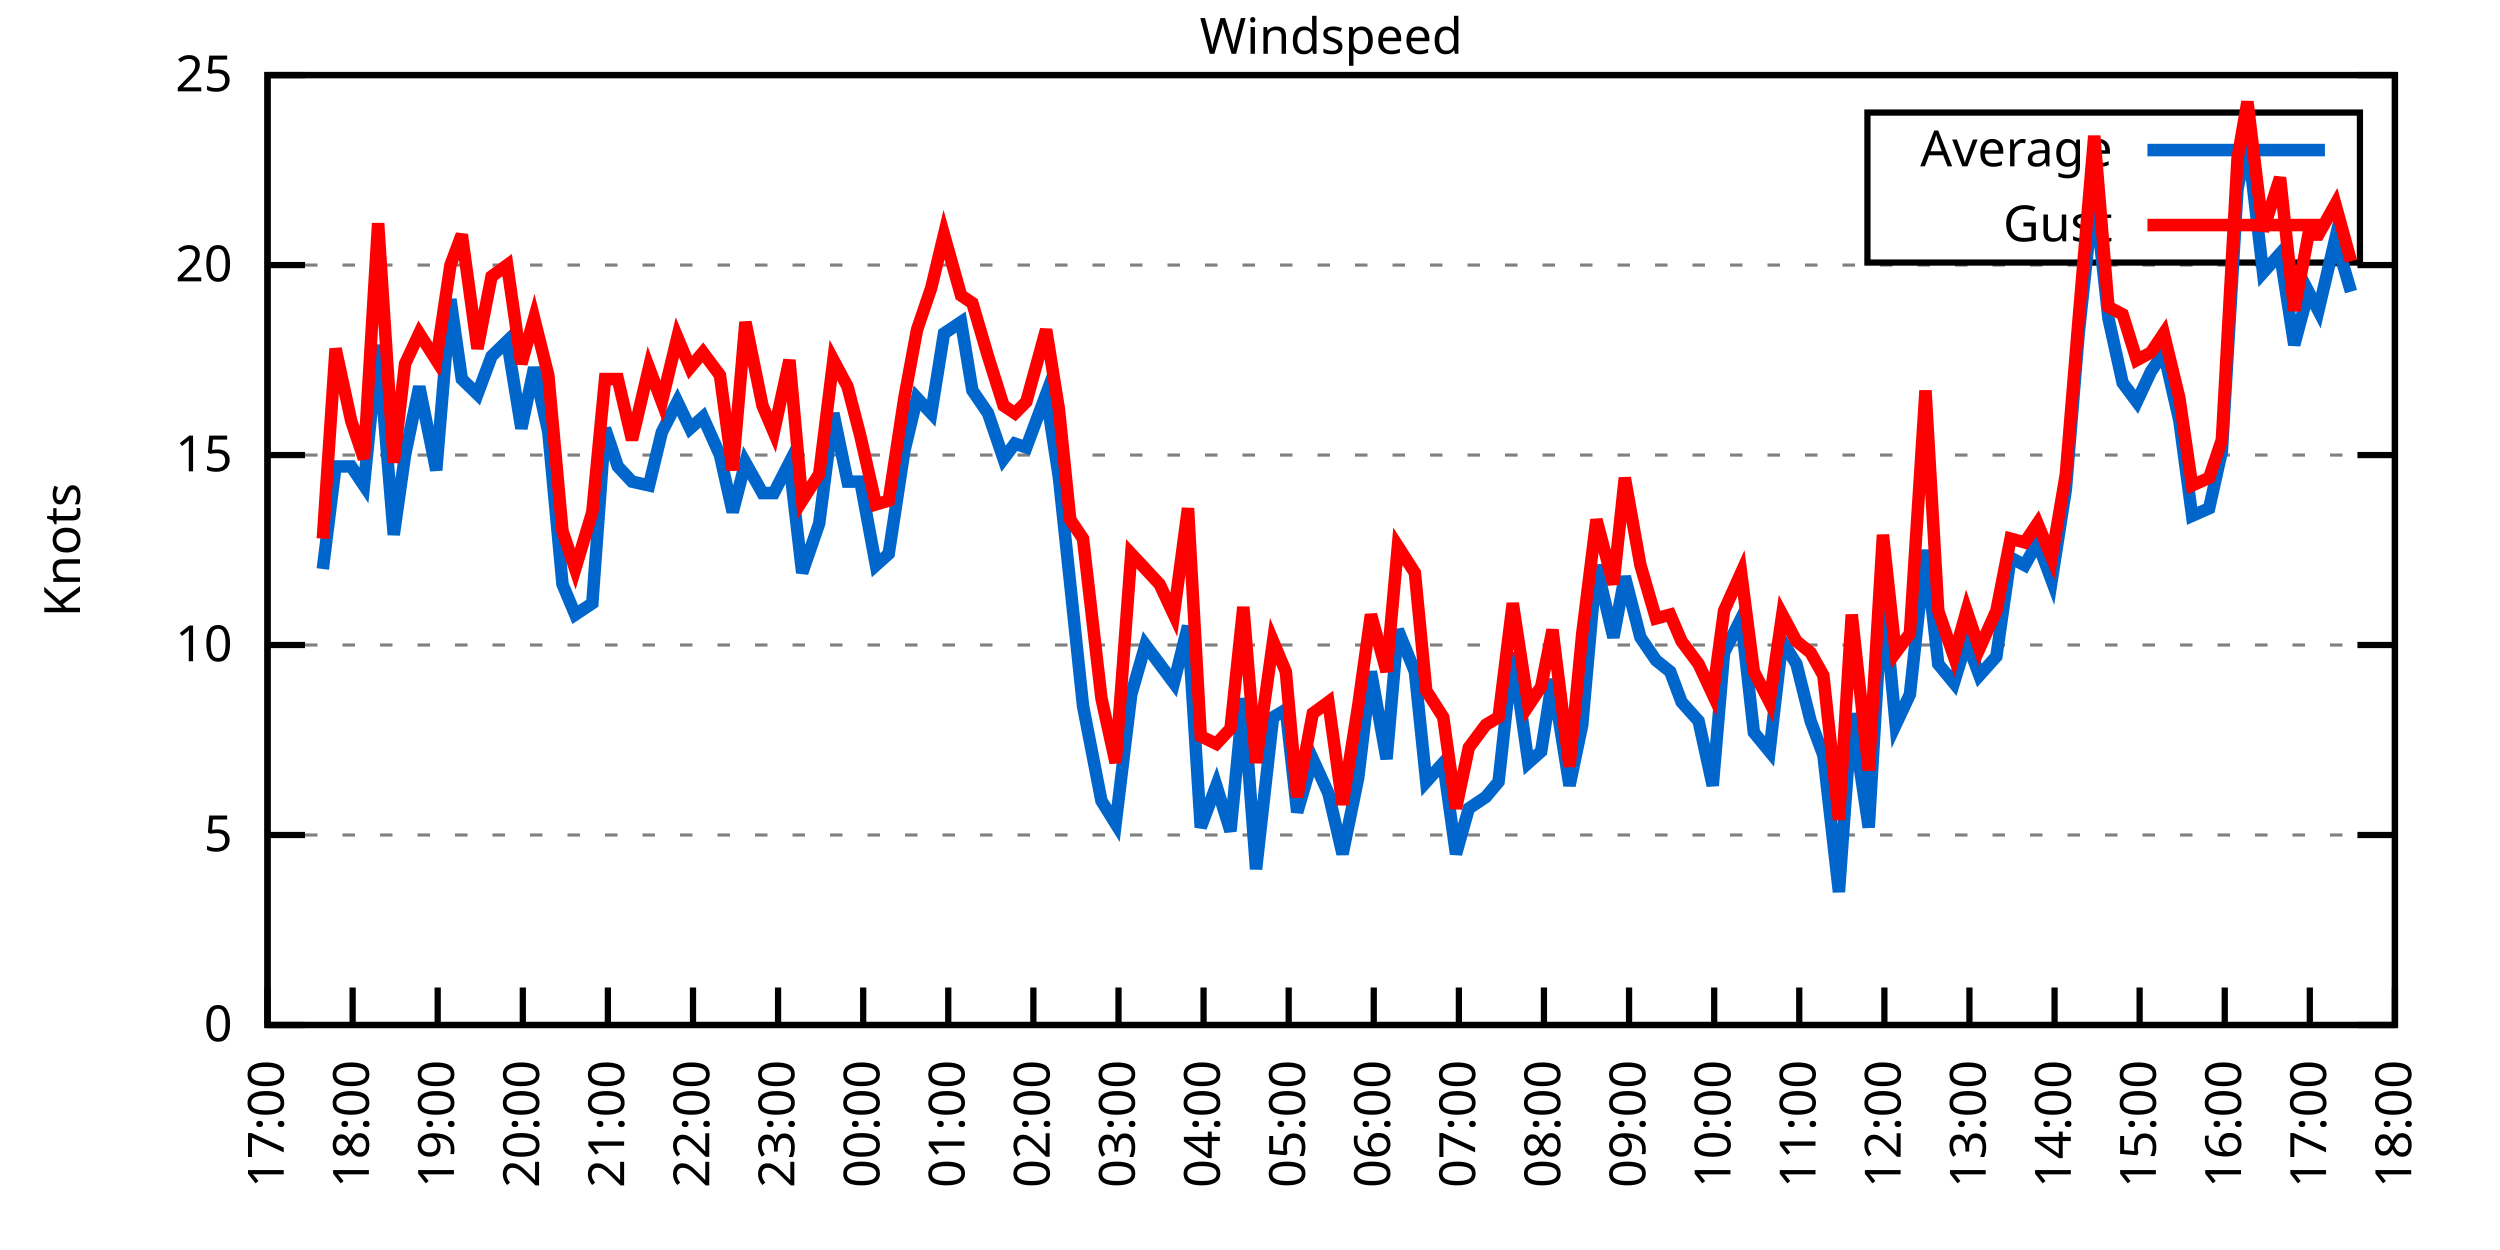
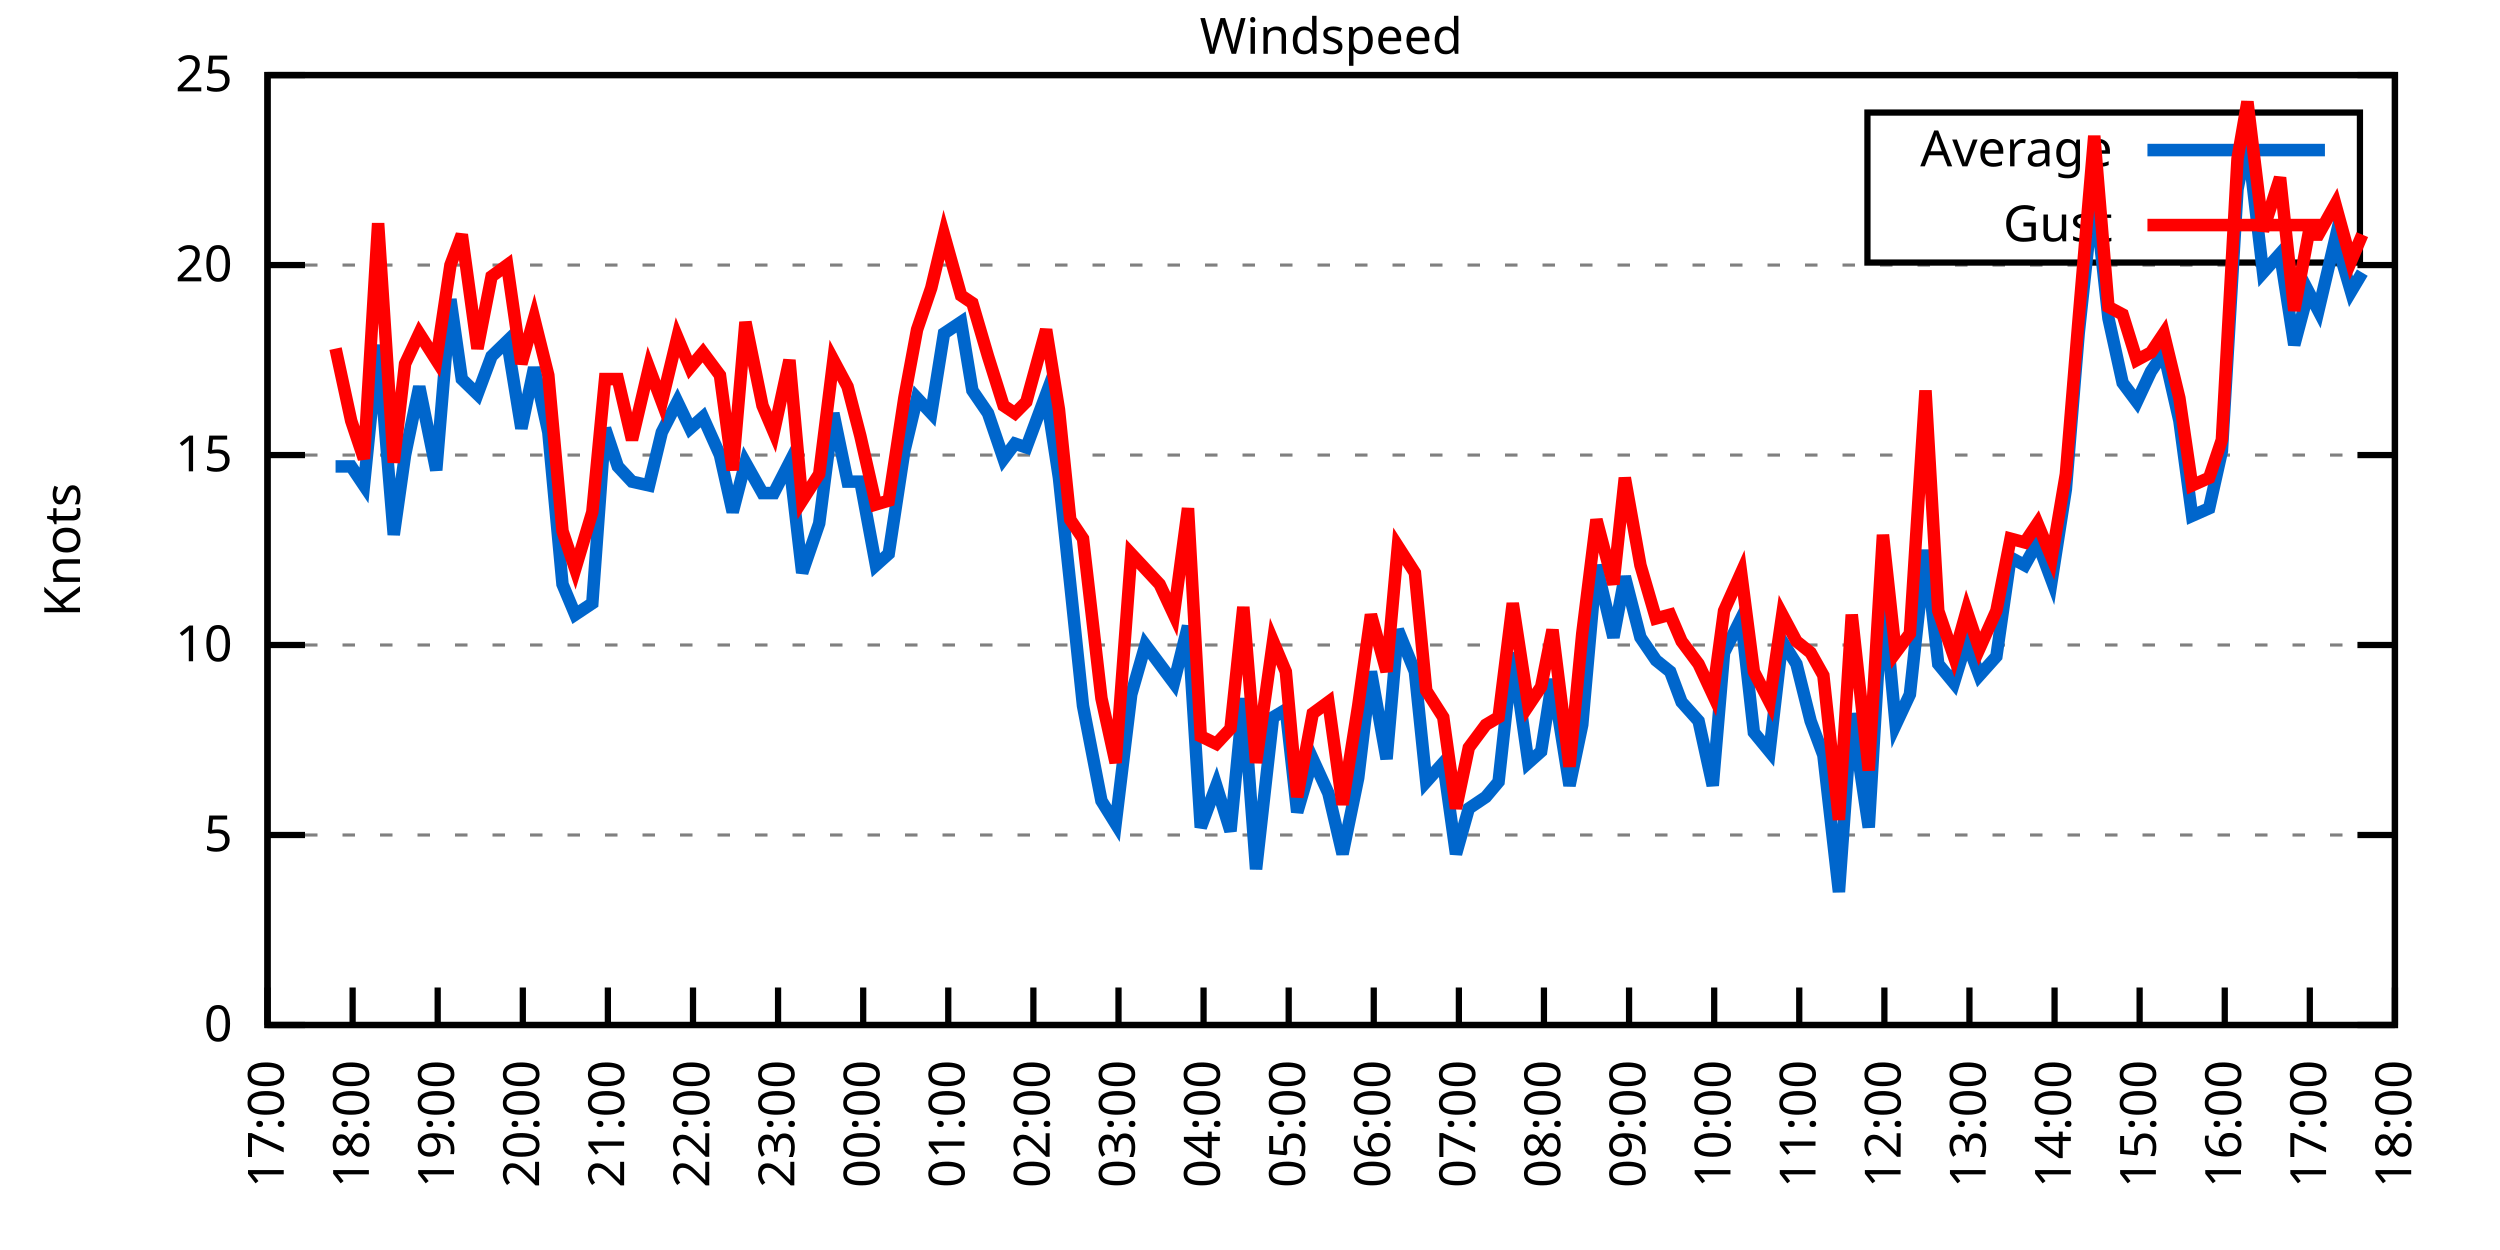
<svg xmlns="http://www.w3.org/2000/svg" xmlns:xlink="http://www.w3.org/1999/xlink" width="400" height="200" viewBox="0 0 400 200">
  <g id="gnuplot_canvas">
    <rect x="0" y="0" width="400" height="200" fill="none" />
    <defs>
      <circle id="gpDot" r="0.5" stroke-width="0.5" stroke="currentColor" />
      <path id="gpPt0" stroke-width="0.333" stroke="currentColor" d="M-1,0 h2 M0,-1 v2" />
      <path id="gpPt1" stroke-width="0.333" stroke="currentColor" d="M-1,-1 L1,1 M1,-1 L-1,1" />
      <path id="gpPt2" stroke-width="0.333" stroke="currentColor" d="M-1,0 L1,0 M0,-1 L0,1 M-1,-1 L1,1 M-1,1 L1,-1" />
      <rect id="gpPt3" stroke-width="0.333" stroke="currentColor" x="-1" y="-1" width="2" height="2" />
      <rect id="gpPt4" stroke-width="0.333" stroke="currentColor" fill="currentColor" x="-1" y="-1" width="2" height="2" />
      <circle id="gpPt5" stroke-width="0.333" stroke="currentColor" cx="0" cy="0" r="1" />
      <use xlink:href="#gpPt5" id="gpPt6" fill="currentColor" stroke="none" />
      <path id="gpPt7" stroke-width="0.333" stroke="currentColor" d="M0,-1.33 L-1.33,0.67 L1.33,0.67 z" />
      <use xlink:href="#gpPt7" id="gpPt8" fill="currentColor" stroke="none" />
      <use xlink:href="#gpPt7" id="gpPt9" stroke="currentColor" transform="rotate(180)" />
      <use xlink:href="#gpPt9" id="gpPt10" fill="currentColor" stroke="none" />
      <use xlink:href="#gpPt3" id="gpPt11" stroke="currentColor" transform="rotate(45)" />
      <use xlink:href="#gpPt11" id="gpPt12" fill="currentColor" stroke="none" />
      <path id="gpPt13" stroke-width="0.333" stroke="currentColor" d="M0,1.330 L1.265,0.411 L0.782,-1.067 L-0.782,-1.076 L-1.265,0.411 z" />
      <use xlink:href="#gpPt13" id="gpPt14" fill="currentColor" stroke="none" />
      <filter id="textbox" filterUnits="objectBoundingBox" x="0" y="0" height="1" width="1">
        <feFlood flood-color="white" flood-opacity="1" result="bgnd" />
        <feComposite in="SourceGraphic" in2="bgnd" operator="atop" />
      </filter>
      <filter id="greybox" filterUnits="objectBoundingBox" x="0" y="0" height="1" width="1">
        <feFlood flood-color="lightgrey" flood-opacity="1" result="grey" />
        <feComposite in="SourceGraphic" in2="grey" operator="atop" />
      </filter>
    </defs>
    <g fill="none" color="white" stroke="currentColor" stroke-width="1.00" stroke-linecap="butt" stroke-linejoin="miter">
</g>
    <g fill="none" color="black" stroke="currentColor" stroke-width="1.00" stroke-linecap="butt" stroke-linejoin="miter">
      <g stroke="none" shape-rendering="crispEdges">
        <polygon fill="rgb(255, 255, 255)" points="42.80,164.00 383.18,164.00 383.18,12.02 42.80,12.02 " />
      </g>
    </g>
    <g fill="none" color="black" stroke="currentColor" stroke-width="1.00" stroke-linecap="butt" stroke-linejoin="miter">
</g>
    <g fill="none" color="black" stroke="black" stroke-width="0.50" stroke-linecap="butt" stroke-linejoin="miter">
</g>
    <g fill="none" color="gray" stroke="currentColor" stroke-width="0.50" stroke-linecap="butt" stroke-linejoin="miter">
      <path stroke="gray" stroke-dasharray="2,4" class="gridline" d="M42.80,164.00 L383.19,164.00  " />
    </g>
    <g fill="none" color="gray" stroke="gray" stroke-width="1.00" stroke-linecap="butt" stroke-linejoin="miter">
</g>
    <g fill="none" color="black" stroke="currentColor" stroke-width="1.00" stroke-linecap="butt" stroke-linejoin="miter">
      <path stroke="black" d="M42.80,164.00 L48.80,164.00 M383.19,164.00 L377.19,164.00  " />
      <g transform="translate(37.20,166.60)" stroke="none" fill="black" font-family="Sans" font-size="8.00" text-anchor="end">
        <text>
          <tspan font-family="Sans"> 0</tspan>
        </text>
      </g>
    </g>
    <g fill="none" color="black" stroke="currentColor" stroke-width="1.00" stroke-linecap="butt" stroke-linejoin="miter">
</g>
    <g fill="none" color="black" stroke="black" stroke-width="0.50" stroke-linecap="butt" stroke-linejoin="miter">
</g>
    <g fill="none" color="gray" stroke="currentColor" stroke-width="0.50" stroke-linecap="butt" stroke-linejoin="miter">
      <path stroke="gray" stroke-dasharray="2,4" class="gridline" d="M42.80,133.60 L383.19,133.60  " />
    </g>
    <g fill="none" color="gray" stroke="gray" stroke-width="1.00" stroke-linecap="butt" stroke-linejoin="miter">
</g>
    <g fill="none" color="black" stroke="currentColor" stroke-width="1.00" stroke-linecap="butt" stroke-linejoin="miter">
      <path stroke="black" d="M42.80,133.60 L48.80,133.60 M383.19,133.60 L377.19,133.60  " />
      <g transform="translate(37.20,136.20)" stroke="none" fill="black" font-family="Sans" font-size="8.00" text-anchor="end">
        <text>
          <tspan font-family="Sans"> 5</tspan>
        </text>
      </g>
    </g>
    <g fill="none" color="black" stroke="currentColor" stroke-width="1.00" stroke-linecap="butt" stroke-linejoin="miter">
</g>
    <g fill="none" color="black" stroke="black" stroke-width="0.50" stroke-linecap="butt" stroke-linejoin="miter">
</g>
    <g fill="none" color="gray" stroke="currentColor" stroke-width="0.50" stroke-linecap="butt" stroke-linejoin="miter">
      <path stroke="gray" stroke-dasharray="2,4" class="gridline" d="M42.80,103.20 L383.19,103.20  " />
    </g>
    <g fill="none" color="gray" stroke="gray" stroke-width="1.00" stroke-linecap="butt" stroke-linejoin="miter">
</g>
    <g fill="none" color="black" stroke="currentColor" stroke-width="1.00" stroke-linecap="butt" stroke-linejoin="miter">
      <path stroke="black" d="M42.80,103.20 L48.80,103.20 M383.19,103.20 L377.19,103.20  " />
      <g transform="translate(37.20,105.80)" stroke="none" fill="black" font-family="Sans" font-size="8.00" text-anchor="end">
        <text>
          <tspan font-family="Sans"> 10</tspan>
        </text>
      </g>
    </g>
    <g fill="none" color="black" stroke="currentColor" stroke-width="1.00" stroke-linecap="butt" stroke-linejoin="miter">
</g>
    <g fill="none" color="black" stroke="black" stroke-width="0.50" stroke-linecap="butt" stroke-linejoin="miter">
</g>
    <g fill="none" color="gray" stroke="currentColor" stroke-width="0.50" stroke-linecap="butt" stroke-linejoin="miter">
      <path stroke="gray" stroke-dasharray="2,4" class="gridline" d="M42.80,72.81 L383.19,72.81  " />
    </g>
    <g fill="none" color="gray" stroke="gray" stroke-width="1.00" stroke-linecap="butt" stroke-linejoin="miter">
</g>
    <g fill="none" color="black" stroke="currentColor" stroke-width="1.00" stroke-linecap="butt" stroke-linejoin="miter">
      <path stroke="black" d="M42.80,72.81 L48.80,72.81 M383.19,72.81 L377.19,72.81  " />
      <g transform="translate(37.20,75.41)" stroke="none" fill="black" font-family="Sans" font-size="8.00" text-anchor="end">
        <text>
          <tspan font-family="Sans"> 15</tspan>
        </text>
      </g>
    </g>
    <g fill="none" color="black" stroke="currentColor" stroke-width="1.00" stroke-linecap="butt" stroke-linejoin="miter">
</g>
    <g fill="none" color="black" stroke="black" stroke-width="0.50" stroke-linecap="butt" stroke-linejoin="miter">
</g>
    <g fill="none" color="gray" stroke="currentColor" stroke-width="0.50" stroke-linecap="butt" stroke-linejoin="miter">
      <path stroke="gray" stroke-dasharray="2,4" class="gridline" d="M42.80,42.41 L383.19,42.41  " />
    </g>
    <g fill="none" color="gray" stroke="gray" stroke-width="1.00" stroke-linecap="butt" stroke-linejoin="miter">
</g>
    <g fill="none" color="black" stroke="currentColor" stroke-width="1.00" stroke-linecap="butt" stroke-linejoin="miter">
      <path stroke="black" d="M42.80,42.41 L48.80,42.41 M383.19,42.41 L377.19,42.41  " />
      <g transform="translate(37.20,45.01)" stroke="none" fill="black" font-family="Sans" font-size="8.00" text-anchor="end">
        <text>
          <tspan font-family="Sans"> 20</tspan>
        </text>
      </g>
    </g>
    <g fill="none" color="black" stroke="currentColor" stroke-width="1.00" stroke-linecap="butt" stroke-linejoin="miter">
</g>
    <g fill="none" color="black" stroke="black" stroke-width="0.50" stroke-linecap="butt" stroke-linejoin="miter">
</g>
    <g fill="none" color="gray" stroke="currentColor" stroke-width="0.50" stroke-linecap="butt" stroke-linejoin="miter">
      <path stroke="gray" stroke-dasharray="2,4" class="gridline" d="M42.80,12.01 L383.19,12.01  " />
    </g>
    <g fill="none" color="gray" stroke="gray" stroke-width="1.00" stroke-linecap="butt" stroke-linejoin="miter">
</g>
    <g fill="none" color="black" stroke="currentColor" stroke-width="1.00" stroke-linecap="butt" stroke-linejoin="miter">
      <path stroke="black" d="M42.80,12.01 L48.80,12.01 M383.19,12.01 L377.19,12.01  " />
      <g transform="translate(37.20,14.61)" stroke="none" fill="black" font-family="Sans" font-size="8.00" text-anchor="end">
        <text>
          <tspan font-family="Sans"> 25</tspan>
        </text>
      </g>
    </g>
    <g fill="none" color="black" stroke="currentColor" stroke-width="1.00" stroke-linecap="butt" stroke-linejoin="miter">
      <path stroke="black" d="M42.80,164.00 L42.80,158.00  " />
      <g transform="translate(45.40,169.60) rotate(270.00)" stroke="none" fill="black" font-family="Sans" font-size="8.00" text-anchor="end">
        <text>
          <tspan font-family="Sans">17:00</tspan>
        </text>
      </g>
    </g>
    <g fill="none" color="black" stroke="currentColor" stroke-width="1.00" stroke-linecap="butt" stroke-linejoin="miter">
      <path stroke="black" d="M56.42,164.00 L56.42,158.00  " />
      <g transform="translate(59.02,169.60) rotate(270.00)" stroke="none" fill="black" font-family="Sans" font-size="8.00" text-anchor="end">
        <text>
          <tspan font-family="Sans">18:00</tspan>
        </text>
      </g>
    </g>
    <g fill="none" color="black" stroke="currentColor" stroke-width="1.00" stroke-linecap="butt" stroke-linejoin="miter">
      <path stroke="black" d="M70.03,164.00 L70.03,158.00  " />
      <g transform="translate(72.63,169.60) rotate(270.00)" stroke="none" fill="black" font-family="Sans" font-size="8.00" text-anchor="end">
        <text>
          <tspan font-family="Sans">19:00</tspan>
        </text>
      </g>
    </g>
    <g fill="none" color="black" stroke="currentColor" stroke-width="1.00" stroke-linecap="butt" stroke-linejoin="miter">
      <path stroke="black" d="M83.65,164.00 L83.65,158.00  " />
      <g transform="translate(86.25,169.60) rotate(270.00)" stroke="none" fill="black" font-family="Sans" font-size="8.00" text-anchor="end">
        <text>
          <tspan font-family="Sans">20:00</tspan>
        </text>
      </g>
    </g>
    <g fill="none" color="black" stroke="currentColor" stroke-width="1.00" stroke-linecap="butt" stroke-linejoin="miter">
      <path stroke="black" d="M97.26,164.00 L97.26,158.00  " />
      <g transform="translate(99.86,169.60) rotate(270.00)" stroke="none" fill="black" font-family="Sans" font-size="8.00" text-anchor="end">
        <text>
          <tspan font-family="Sans">21:00</tspan>
        </text>
      </g>
    </g>
    <g fill="none" color="black" stroke="currentColor" stroke-width="1.00" stroke-linecap="butt" stroke-linejoin="miter">
      <path stroke="black" d="M110.88,164.00 L110.88,158.00  " />
      <g transform="translate(113.48,169.60) rotate(270.00)" stroke="none" fill="black" font-family="Sans" font-size="8.00" text-anchor="end">
        <text>
          <tspan font-family="Sans">22:00</tspan>
        </text>
      </g>
    </g>
    <g fill="none" color="black" stroke="currentColor" stroke-width="1.00" stroke-linecap="butt" stroke-linejoin="miter">
      <path stroke="black" d="M124.49,164.00 L124.49,158.00  " />
      <g transform="translate(127.09,169.60) rotate(270.00)" stroke="none" fill="black" font-family="Sans" font-size="8.00" text-anchor="end">
        <text>
          <tspan font-family="Sans">23:00</tspan>
        </text>
      </g>
    </g>
    <g fill="none" color="black" stroke="currentColor" stroke-width="1.00" stroke-linecap="butt" stroke-linejoin="miter">
      <path stroke="black" d="M138.11,164.00 L138.11,158.00  " />
      <g transform="translate(140.71,169.60) rotate(270.00)" stroke="none" fill="black" font-family="Sans" font-size="8.00" text-anchor="end">
        <text>
          <tspan font-family="Sans">00:00</tspan>
        </text>
      </g>
    </g>
    <g fill="none" color="black" stroke="currentColor" stroke-width="1.00" stroke-linecap="butt" stroke-linejoin="miter">
      <path stroke="black" d="M151.72,164.00 L151.72,158.00  " />
      <g transform="translate(154.32,169.60) rotate(270.00)" stroke="none" fill="black" font-family="Sans" font-size="8.00" text-anchor="end">
        <text>
          <tspan font-family="Sans">01:00</tspan>
        </text>
      </g>
    </g>
    <g fill="none" color="black" stroke="currentColor" stroke-width="1.00" stroke-linecap="butt" stroke-linejoin="miter">
      <path stroke="black" d="M165.34,164.00 L165.34,158.00  " />
      <g transform="translate(167.94,169.60) rotate(270.00)" stroke="none" fill="black" font-family="Sans" font-size="8.00" text-anchor="end">
        <text>
          <tspan font-family="Sans">02:00</tspan>
        </text>
      </g>
    </g>
    <g fill="none" color="black" stroke="currentColor" stroke-width="1.00" stroke-linecap="butt" stroke-linejoin="miter">
      <path stroke="black" d="M178.96,164.00 L178.96,158.00  " />
      <g transform="translate(181.56,169.60) rotate(270.00)" stroke="none" fill="black" font-family="Sans" font-size="8.00" text-anchor="end">
        <text>
          <tspan font-family="Sans">03:00</tspan>
        </text>
      </g>
    </g>
    <g fill="none" color="black" stroke="currentColor" stroke-width="1.00" stroke-linecap="butt" stroke-linejoin="miter">
      <path stroke="black" d="M192.57,164.00 L192.57,158.00  " />
      <g transform="translate(195.17,169.60) rotate(270.00)" stroke="none" fill="black" font-family="Sans" font-size="8.00" text-anchor="end">
        <text>
          <tspan font-family="Sans">04:00</tspan>
        </text>
      </g>
    </g>
    <g fill="none" color="black" stroke="currentColor" stroke-width="1.00" stroke-linecap="butt" stroke-linejoin="miter">
      <path stroke="black" d="M206.19,164.00 L206.19,158.00  " />
      <g transform="translate(208.79,169.60) rotate(270.00)" stroke="none" fill="black" font-family="Sans" font-size="8.00" text-anchor="end">
        <text>
          <tspan font-family="Sans">05:00</tspan>
        </text>
      </g>
    </g>
    <g fill="none" color="black" stroke="currentColor" stroke-width="1.00" stroke-linecap="butt" stroke-linejoin="miter">
      <path stroke="black" d="M219.80,164.00 L219.80,158.00  " />
      <g transform="translate(222.40,169.60) rotate(270.00)" stroke="none" fill="black" font-family="Sans" font-size="8.00" text-anchor="end">
        <text>
          <tspan font-family="Sans">06:00</tspan>
        </text>
      </g>
    </g>
    <g fill="none" color="black" stroke="currentColor" stroke-width="1.00" stroke-linecap="butt" stroke-linejoin="miter">
      <path stroke="black" d="M233.42,164.00 L233.42,158.00  " />
      <g transform="translate(236.02,169.60) rotate(270.00)" stroke="none" fill="black" font-family="Sans" font-size="8.00" text-anchor="end">
        <text>
          <tspan font-family="Sans">07:00</tspan>
        </text>
      </g>
    </g>
    <g fill="none" color="black" stroke="currentColor" stroke-width="1.00" stroke-linecap="butt" stroke-linejoin="miter">
      <path stroke="black" d="M247.03,164.00 L247.03,158.00  " />
      <g transform="translate(249.63,169.60) rotate(270.00)" stroke="none" fill="black" font-family="Sans" font-size="8.00" text-anchor="end">
        <text>
          <tspan font-family="Sans">08:00</tspan>
        </text>
      </g>
    </g>
    <g fill="none" color="black" stroke="currentColor" stroke-width="1.00" stroke-linecap="butt" stroke-linejoin="miter">
      <path stroke="black" d="M260.65,164.00 L260.65,158.00  " />
      <g transform="translate(263.25,169.60) rotate(270.00)" stroke="none" fill="black" font-family="Sans" font-size="8.00" text-anchor="end">
        <text>
          <tspan font-family="Sans">09:00</tspan>
        </text>
      </g>
    </g>
    <g fill="none" color="black" stroke="currentColor" stroke-width="1.00" stroke-linecap="butt" stroke-linejoin="miter">
      <path stroke="black" d="M274.27,164.00 L274.27,158.00  " />
      <g transform="translate(276.87,169.60) rotate(270.00)" stroke="none" fill="black" font-family="Sans" font-size="8.00" text-anchor="end">
        <text>
          <tspan font-family="Sans">10:00</tspan>
        </text>
      </g>
    </g>
    <g fill="none" color="black" stroke="currentColor" stroke-width="1.00" stroke-linecap="butt" stroke-linejoin="miter">
      <path stroke="black" d="M287.88,164.00 L287.88,158.00  " />
      <g transform="translate(290.48,169.60) rotate(270.00)" stroke="none" fill="black" font-family="Sans" font-size="8.00" text-anchor="end">
        <text>
          <tspan font-family="Sans">11:00</tspan>
        </text>
      </g>
    </g>
    <g fill="none" color="black" stroke="currentColor" stroke-width="1.00" stroke-linecap="butt" stroke-linejoin="miter">
      <path stroke="black" d="M301.50,164.00 L301.50,158.00  " />
      <g transform="translate(304.10,169.60) rotate(270.00)" stroke="none" fill="black" font-family="Sans" font-size="8.00" text-anchor="end">
        <text>
          <tspan font-family="Sans">12:00</tspan>
        </text>
      </g>
    </g>
    <g fill="none" color="black" stroke="currentColor" stroke-width="1.00" stroke-linecap="butt" stroke-linejoin="miter">
      <path stroke="black" d="M315.11,164.00 L315.11,158.00  " />
      <g transform="translate(317.71,169.60) rotate(270.00)" stroke="none" fill="black" font-family="Sans" font-size="8.00" text-anchor="end">
        <text>
          <tspan font-family="Sans">13:00</tspan>
        </text>
      </g>
    </g>
    <g fill="none" color="black" stroke="currentColor" stroke-width="1.00" stroke-linecap="butt" stroke-linejoin="miter">
      <path stroke="black" d="M328.73,164.00 L328.73,158.00  " />
      <g transform="translate(331.33,169.60) rotate(270.00)" stroke="none" fill="black" font-family="Sans" font-size="8.00" text-anchor="end">
        <text>
          <tspan font-family="Sans">14:00</tspan>
        </text>
      </g>
    </g>
    <g fill="none" color="black" stroke="currentColor" stroke-width="1.00" stroke-linecap="butt" stroke-linejoin="miter">
      <path stroke="black" d="M342.34,164.00 L342.34,158.00  " />
      <g transform="translate(344.94,169.60) rotate(270.00)" stroke="none" fill="black" font-family="Sans" font-size="8.00" text-anchor="end">
        <text>
          <tspan font-family="Sans">15:00</tspan>
        </text>
      </g>
    </g>
    <g fill="none" color="black" stroke="currentColor" stroke-width="1.00" stroke-linecap="butt" stroke-linejoin="miter">
      <path stroke="black" d="M355.96,164.00 L355.96,158.00  " />
      <g transform="translate(358.56,169.60) rotate(270.00)" stroke="none" fill="black" font-family="Sans" font-size="8.00" text-anchor="end">
        <text>
          <tspan font-family="Sans">16:00</tspan>
        </text>
      </g>
    </g>
    <g fill="none" color="black" stroke="currentColor" stroke-width="1.00" stroke-linecap="butt" stroke-linejoin="miter">
      <path stroke="black" d="M369.57,164.00 L369.57,158.00  " />
      <g transform="translate(372.17,169.60) rotate(270.00)" stroke="none" fill="black" font-family="Sans" font-size="8.00" text-anchor="end">
        <text>
          <tspan font-family="Sans">17:00</tspan>
        </text>
      </g>
    </g>
    <g fill="none" color="black" stroke="currentColor" stroke-width="1.00" stroke-linecap="butt" stroke-linejoin="miter">
      <path stroke="black" d="M383.19,164.00 L383.19,158.00  " />
      <g transform="translate(385.79,169.60) rotate(270.00)" stroke="none" fill="black" font-family="Sans" font-size="8.00" text-anchor="end">
        <text>
          <tspan font-family="Sans">18:00</tspan>
        </text>
      </g>
    </g>
    <g fill="none" color="black" stroke="currentColor" stroke-width="1.00" stroke-linecap="butt" stroke-linejoin="miter">
</g>
    <g fill="none" color="black" stroke="currentColor" stroke-width="1.00" stroke-linecap="butt" stroke-linejoin="miter">
      <path stroke="black" d="M42.80,12.01 L42.80,164.00 L383.19,164.00 L383.19,12.01 L42.80,12.01 Z  " />
    </g>
    <g fill="none" color="black" stroke="currentColor" stroke-width="1.00" stroke-linecap="butt" stroke-linejoin="miter">
</g>
    <g fill="none" color="black" stroke="currentColor" stroke-width="1.00" stroke-linecap="butt" stroke-linejoin="miter">
      <path stroke="black" d="M298.79,42.01 L298.79,18.01 L377.59,18.01 L377.59,42.01 L298.79,42.01 Z  " />
    </g>
    <g id="Windspeed_plot_1">
      <g fill="none" color="white" stroke="black" stroke-width="2.00" stroke-linecap="butt" stroke-linejoin="miter">
</g>
      <g fill="none" color="black" stroke="currentColor" stroke-width="2.00" stroke-linecap="butt" stroke-linejoin="miter">
        <g transform="translate(337.99,26.61)" stroke="none" fill="black" font-family="Sans" font-size="8.00" text-anchor="end">
          <text>
            <tspan font-family="Sans">Average</tspan>
          </text>
        </g>
      </g>
      <g fill="none" color="black" stroke="currentColor" stroke-width="2.00" stroke-linecap="butt" stroke-linejoin="miter">
-         <path stroke="rgb(  0, 102, 204)" d="M343.59,24.01 L371.99,24.01 M51.65,91.04 L53.69,74.63 L56.19,74.63 L58.23,77.67 L60.50,55.18 L63.00,85.57   L64.81,72.81 L67.08,61.86 L69.80,75.24 L72.07,47.88 L73.89,60.65 L76.39,63.08 L78.65,57.00 L81.15,54.57   L83.42,68.55 L85.46,58.82 L87.73,69.16 L90.00,93.48 L92.04,98.34 L94.77,96.52 L96.81,68.55 L98.85,74.63   L101.12,77.06 L103.84,77.67 L105.89,69.16 L108.38,64.29 L110.42,68.55 L112.47,66.73 L115.19,72.81 L117.23,81.93   L119.27,74.02 L122.00,78.89 L123.81,78.89 L126.31,74.02 L128.35,91.65 L131.07,83.75 L133.34,66.12 L135.61,77.06   L137.66,77.06 L140.15,90.44 L142.19,88.61 L144.69,72.20 L146.73,63.69 L149.00,66.12 L151.04,53.35 L153.77,51.53   L155.58,62.47 L158.08,66.12 L160.57,73.41 L162.39,70.98 L164.21,71.59 L167.38,63.08 L169.43,76.45 L171.24,93.48   L173.28,112.93 L176.23,128.13 L178.50,131.78 L181.00,111.11 L183.27,103.20 L185.54,106.24 L187.81,109.28 L190.08,100.16   L192.12,132.39 L194.61,125.70 L196.88,132.99 L198.93,111.72 L200.97,139.07 L203.69,114.76 L205.73,113.54 L207.55,129.95   L210.04,121.44 L212.54,126.91 L214.81,136.64 L217.31,124.48 L219.35,107.46 L221.85,121.44 L223.66,100.77 L226.38,107.46   L228.20,125.09 L230.92,122.05 L232.96,136.64 L235.01,129.35 L237.73,127.52 L239.77,125.09 L242.04,104.42 L244.54,122.05   L246.58,120.23 L248.40,108.68 L251.12,125.70 L253.16,115.97 L255.43,90.44 L258.15,101.99 L259.97,92.26 L262.47,101.99   L264.96,105.64 L267.23,107.46 L269.05,112.32 L271.77,115.36 L274.04,125.70 L275.85,104.42 L278.58,98.95 L280.62,117.19   L283.12,120.23 L285.16,102.60 L287.43,106.24 L289.70,115.36 L291.74,120.83 L294.23,142.72 L296.28,114.15 L299.00,132.39   L301.27,94.08 L303.31,115.97 L305.58,111.11 L308.08,88.00 L310.12,106.24 L312.62,109.28 L314.66,102.60 L316.70,108.07   L319.42,105.03 L321.69,89.22 L323.96,90.44 L326.00,86.79 L328.27,92.87 L330.54,78.28 L332.59,53.35 L335.08,30.25   L337.35,50.92 L339.62,61.25 L341.89,64.29 L344.16,59.43 L346.20,56.39 L348.70,67.33 L350.74,82.53 L353.46,81.32   L355.50,72.20 L358.00,30.25 L359.59,22.35 L362.09,43.62 L364.81,40.58 L367.08,55.18 L369.35,46.66 L370.94,49.70   L373.66,38.15 L376.16,46.66  " />
+         <path stroke="rgb(  0, 102, 204)" d="M343.59,24.01 L371.99,24.01 M53.69,74.63 L56.19,74.63 L58.23,77.67 L60.50,55.18 L63.00,85.57 L64.81,72.81   L67.08,61.86 L69.80,75.24 L72.07,47.88 L73.89,60.65 L76.39,63.08 L78.65,57.00 L81.15,54.57 L83.42,68.55   L85.46,58.82 L87.73,69.16 L90.00,93.48 L92.04,98.34 L94.77,96.52 L96.81,68.55 L98.85,74.63 L101.12,77.06   L103.84,77.67 L105.89,69.16 L108.38,64.29 L110.42,68.55 L112.47,66.73 L115.19,72.81 L117.23,81.93 L119.27,74.02   L122.00,78.89 L123.81,78.89 L126.31,74.02 L128.35,91.65 L131.07,83.75 L133.34,66.12 L135.61,77.06 L137.66,77.06   L140.15,90.44 L142.19,88.61 L144.69,72.20 L146.73,63.69 L149.00,66.12 L151.04,53.35 L153.77,51.53 L155.58,62.47   L158.08,66.12 L160.57,73.41 L162.39,70.98 L164.21,71.59 L167.38,63.08 L169.43,76.45 L171.24,93.48 L173.28,112.93   L176.23,128.13 L178.50,131.78 L181.00,111.11 L183.27,103.20 L185.54,106.24 L187.81,109.28 L190.08,100.16 L192.12,132.39   L194.61,125.70 L196.88,132.99 L198.93,111.72 L200.97,139.07 L203.69,114.76 L205.73,113.54 L207.55,129.95 L210.04,121.44   L212.54,126.91 L214.81,136.64 L217.31,124.48 L219.35,107.46 L221.85,121.44 L223.66,100.77 L226.38,107.46 L228.20,125.09   L230.92,122.05 L232.96,136.64 L235.01,129.35 L237.73,127.52 L239.77,125.09 L242.04,104.42 L244.54,122.05 L246.58,120.23   L248.40,108.68 L251.12,125.70 L253.16,115.97 L255.43,90.44 L258.15,101.99 L259.97,92.26 L262.47,101.99 L264.96,105.64   L267.23,107.46 L269.05,112.32 L271.77,115.36 L274.04,125.70 L275.85,104.42 L278.58,98.95 L280.62,117.19 L283.12,120.23   L285.16,102.60 L287.43,106.24 L289.70,115.36 L291.74,120.83 L294.23,142.72 L296.28,114.15 L299.00,132.39 L301.27,94.08   L303.31,115.97 L305.58,111.11 L308.08,88.00 L310.12,106.24 L312.62,109.28 L314.66,102.60 L316.70,108.07 L319.42,105.03   L321.69,89.22 L323.96,90.44 L326.00,86.79 L328.27,92.87 L330.54,78.28 L332.59,53.35 L335.08,30.25 L337.35,50.92   L339.62,61.25 L341.89,64.29 L344.16,59.43 L346.20,56.39 L348.70,67.33 L350.74,82.53 L353.46,81.32 L355.50,72.20   L358.00,30.25 L359.59,22.35 L362.09,43.62 L364.81,40.58 L367.08,55.18 L369.35,46.66 L370.94,49.70 L373.66,38.15   L376.16,46.66 L377.97,43.62  " />
      </g>
    </g>
    <g id="Windspeed_plot_2">
      <g fill="none" color="black" stroke="currentColor" stroke-width="2.00" stroke-linecap="butt" stroke-linejoin="miter">
        <g transform="translate(337.99,38.61)" stroke="none" fill="black" font-family="Sans" font-size="8.00" text-anchor="end">
          <text>
            <tspan font-family="Sans">Gust</tspan>
          </text>
        </g>
      </g>
      <g fill="none" color="black" stroke="currentColor" stroke-width="2.00" stroke-linecap="butt" stroke-linejoin="miter">
-         <path stroke="rgb(255,   0,   0)" d="M343.59,36.01 L371.99,36.01 M51.65,86.18 L53.69,55.78 L56.19,67.33 L58.23,73.41 L60.50,35.72 L63.00,74.02   L64.81,58.21 L67.08,53.35 L69.80,57.61 L72.07,42.41 L73.89,37.54 L76.39,55.78 L78.65,44.23 L81.15,42.41   L83.42,58.21 L85.46,50.92 L87.73,60.04 L90.00,84.97 L92.04,91.04 L94.77,81.93 L96.81,60.65 L98.85,60.65   L101.12,70.37 L103.84,58.82 L105.89,64.29 L108.38,53.96 L110.42,58.82 L112.47,56.39 L115.19,60.04 L117.23,75.24   L119.27,51.53 L122.00,64.90 L123.81,69.16 L126.31,57.61 L128.35,80.10 L131.07,75.85 L133.34,57.61 L135.61,61.86   L137.66,69.77 L140.15,80.71 L142.19,80.10 L144.69,63.69 L146.73,52.74 L149.00,46.06 L151.04,37.54 L153.77,47.27   L155.58,48.49 L158.08,57.00 L160.57,64.90 L162.39,66.12 L164.21,64.29 L167.38,52.74 L169.43,65.51 L171.24,83.14   L173.28,86.18 L176.23,111.72 L178.50,122.05 L181.00,88.61 L183.27,91.04 L185.54,93.48 L187.81,98.34 L190.08,81.32   L192.12,117.80 L194.61,119.01 L196.88,116.58 L198.93,97.12 L200.97,122.05 L203.69,102.60 L205.73,107.46 L207.55,127.52   L210.04,114.15 L212.54,112.32 L214.81,128.74 L217.31,112.93 L219.35,98.34 L221.85,107.46 L223.66,87.40 L226.38,91.65   L228.20,110.50 L230.92,114.76 L232.96,129.35 L235.01,119.62 L237.73,115.97 L239.77,114.76 L242.04,96.52 L244.54,112.93   L246.58,109.89 L248.40,100.77 L251.12,122.66 L253.16,101.38 L255.43,83.14 L258.15,93.48 L259.97,76.45 L262.47,90.44   L264.96,98.95 L267.23,98.34 L269.05,102.60 L271.77,106.24 L274.04,111.11 L275.85,97.73 L278.58,91.65 L280.62,107.46   L283.12,112.32 L285.16,98.34 L287.43,102.60 L289.70,104.42 L291.74,108.07 L294.23,131.17 L296.28,98.34 L299.00,123.27   L301.27,85.57 L303.31,104.42 L305.58,101.38 L308.08,62.47 L310.12,97.73 L312.62,105.03 L314.66,97.73 L316.70,103.81   L319.42,97.73 L321.69,86.18 L323.96,86.79 L326.00,83.75 L328.27,89.22 L330.54,75.85 L332.59,50.92 L335.08,21.74   L337.35,49.10 L339.62,50.31 L341.89,57.61 L344.16,56.39 L346.20,53.35 L348.70,63.69 L350.74,77.67 L353.46,76.45   L355.50,70.37 L358.00,25.39 L359.59,16.27 L362.09,36.94 L364.81,28.42 L367.08,49.70 L369.35,37.54 L370.94,37.54   L373.66,32.68 L376.16,41.80  " />
+         <path stroke="rgb(255,   0,   0)" d="M343.59,36.01 L371.99,36.01 M53.69,55.78 L56.19,67.33 L58.23,73.41 L60.50,35.72 L63.00,74.02 L64.81,58.21   L67.08,53.35 L69.80,57.61 L72.07,42.41 L73.89,37.54 L76.39,55.78 L78.65,44.23 L81.15,42.41 L83.42,58.21   L85.46,50.92 L87.73,60.04 L90.00,84.97 L92.04,91.04 L94.77,81.93 L96.81,60.65 L98.85,60.65 L101.12,70.37   L103.84,58.82 L105.89,64.29 L108.38,53.96 L110.42,58.82 L112.47,56.39 L115.19,60.04 L117.23,75.24 L119.27,51.53   L122.00,64.90 L123.81,69.16 L126.31,57.61 L128.35,80.10 L131.07,75.85 L133.34,57.61 L135.61,61.86 L137.66,69.77   L140.15,80.71 L142.19,80.10 L144.69,63.69 L146.73,52.74 L149.00,46.06 L151.04,37.54 L153.77,47.27 L155.58,48.49   L158.08,57.00 L160.57,64.90 L162.39,66.12 L164.21,64.29 L167.38,52.74 L169.43,65.51 L171.24,83.14 L173.28,86.18   L176.23,111.72 L178.50,122.05 L181.00,88.61 L183.27,91.04 L185.54,93.48 L187.81,98.34 L190.08,81.32 L192.12,117.80   L194.61,119.01 L196.88,116.58 L198.93,97.12 L200.97,122.05 L203.69,102.60 L205.73,107.46 L207.55,127.52 L210.04,114.15   L212.54,112.32 L214.81,128.74 L217.31,112.93 L219.35,98.34 L221.85,107.46 L223.66,87.40 L226.38,91.65 L228.20,110.50   L230.92,114.76 L232.96,129.35 L235.01,119.62 L237.73,115.97 L239.77,114.76 L242.04,96.52 L244.54,112.93 L246.58,109.89   L248.40,100.77 L251.12,122.66 L253.16,101.38 L255.43,83.14 L258.15,93.48 L259.97,76.45 L262.47,90.44 L264.96,98.95   L267.23,98.34 L269.05,102.60 L271.77,106.24 L274.04,111.11 L275.85,97.73 L278.58,91.65 L280.62,107.46 L283.12,112.32   L285.16,98.34 L287.43,102.60 L289.70,104.42 L291.74,108.07 L294.23,131.17 L296.28,98.34 L299.00,123.27 L301.27,85.57   L303.31,104.42 L305.58,101.38 L308.08,62.47 L310.12,97.73 L312.62,105.03 L314.66,97.73 L316.70,103.81 L319.42,97.73   L321.69,86.18 L323.96,86.79 L326.00,83.75 L328.27,89.22 L330.54,75.85 L332.59,50.92 L335.08,21.74 L337.35,49.10   L339.62,50.31 L341.89,57.61 L344.16,56.39 L346.20,53.35 L348.70,63.69 L350.74,77.67 L353.46,76.45 L355.50,70.37   L358.00,25.39 L359.59,16.27 L362.09,36.94 L364.81,28.42 L367.08,49.70 L369.35,37.54 L370.94,37.54 L373.66,32.68   L376.16,41.80 L377.97,37.54  " />
      </g>
    </g>
    <g fill="none" color="black" stroke="currentColor" stroke-width="2.00" stroke-linecap="butt" stroke-linejoin="miter">
</g>
    <g fill="none" color="black" stroke="black" stroke-width="1.00" stroke-linecap="butt" stroke-linejoin="miter">
</g>
    <g fill="none" color="black" stroke="currentColor" stroke-width="1.00" stroke-linecap="butt" stroke-linejoin="miter">
      <path stroke="black" d="M42.80,12.01 L42.80,164.00 L383.19,164.00 L383.19,12.01 L42.80,12.01 Z  " />
      <g transform="translate(12.80,88.01) rotate(270.00)" stroke="none" fill="black" font-family="Sans" font-size="8.00" text-anchor="middle">
        <text>
          <tspan font-family="Sans">Knots</tspan>
        </text>
      </g>
    </g>
    <g fill="none" color="black" stroke="currentColor" stroke-width="1.00" stroke-linecap="butt" stroke-linejoin="miter">
</g>
    <g fill="none" color="black" stroke="currentColor" stroke-width="1.00" stroke-linecap="butt" stroke-linejoin="miter">
      <g transform="translate(212.99,8.61)" stroke="none" fill="black" font-family="Sans" font-size="8.00" text-anchor="middle">
        <text>
          <tspan font-family="Sans">Windspeed</tspan>
        </text>
      </g>
    </g>
    <g fill="none" color="black" stroke="currentColor" stroke-width="1.00" stroke-linecap="butt" stroke-linejoin="miter">
</g>
  </g>
</svg>
